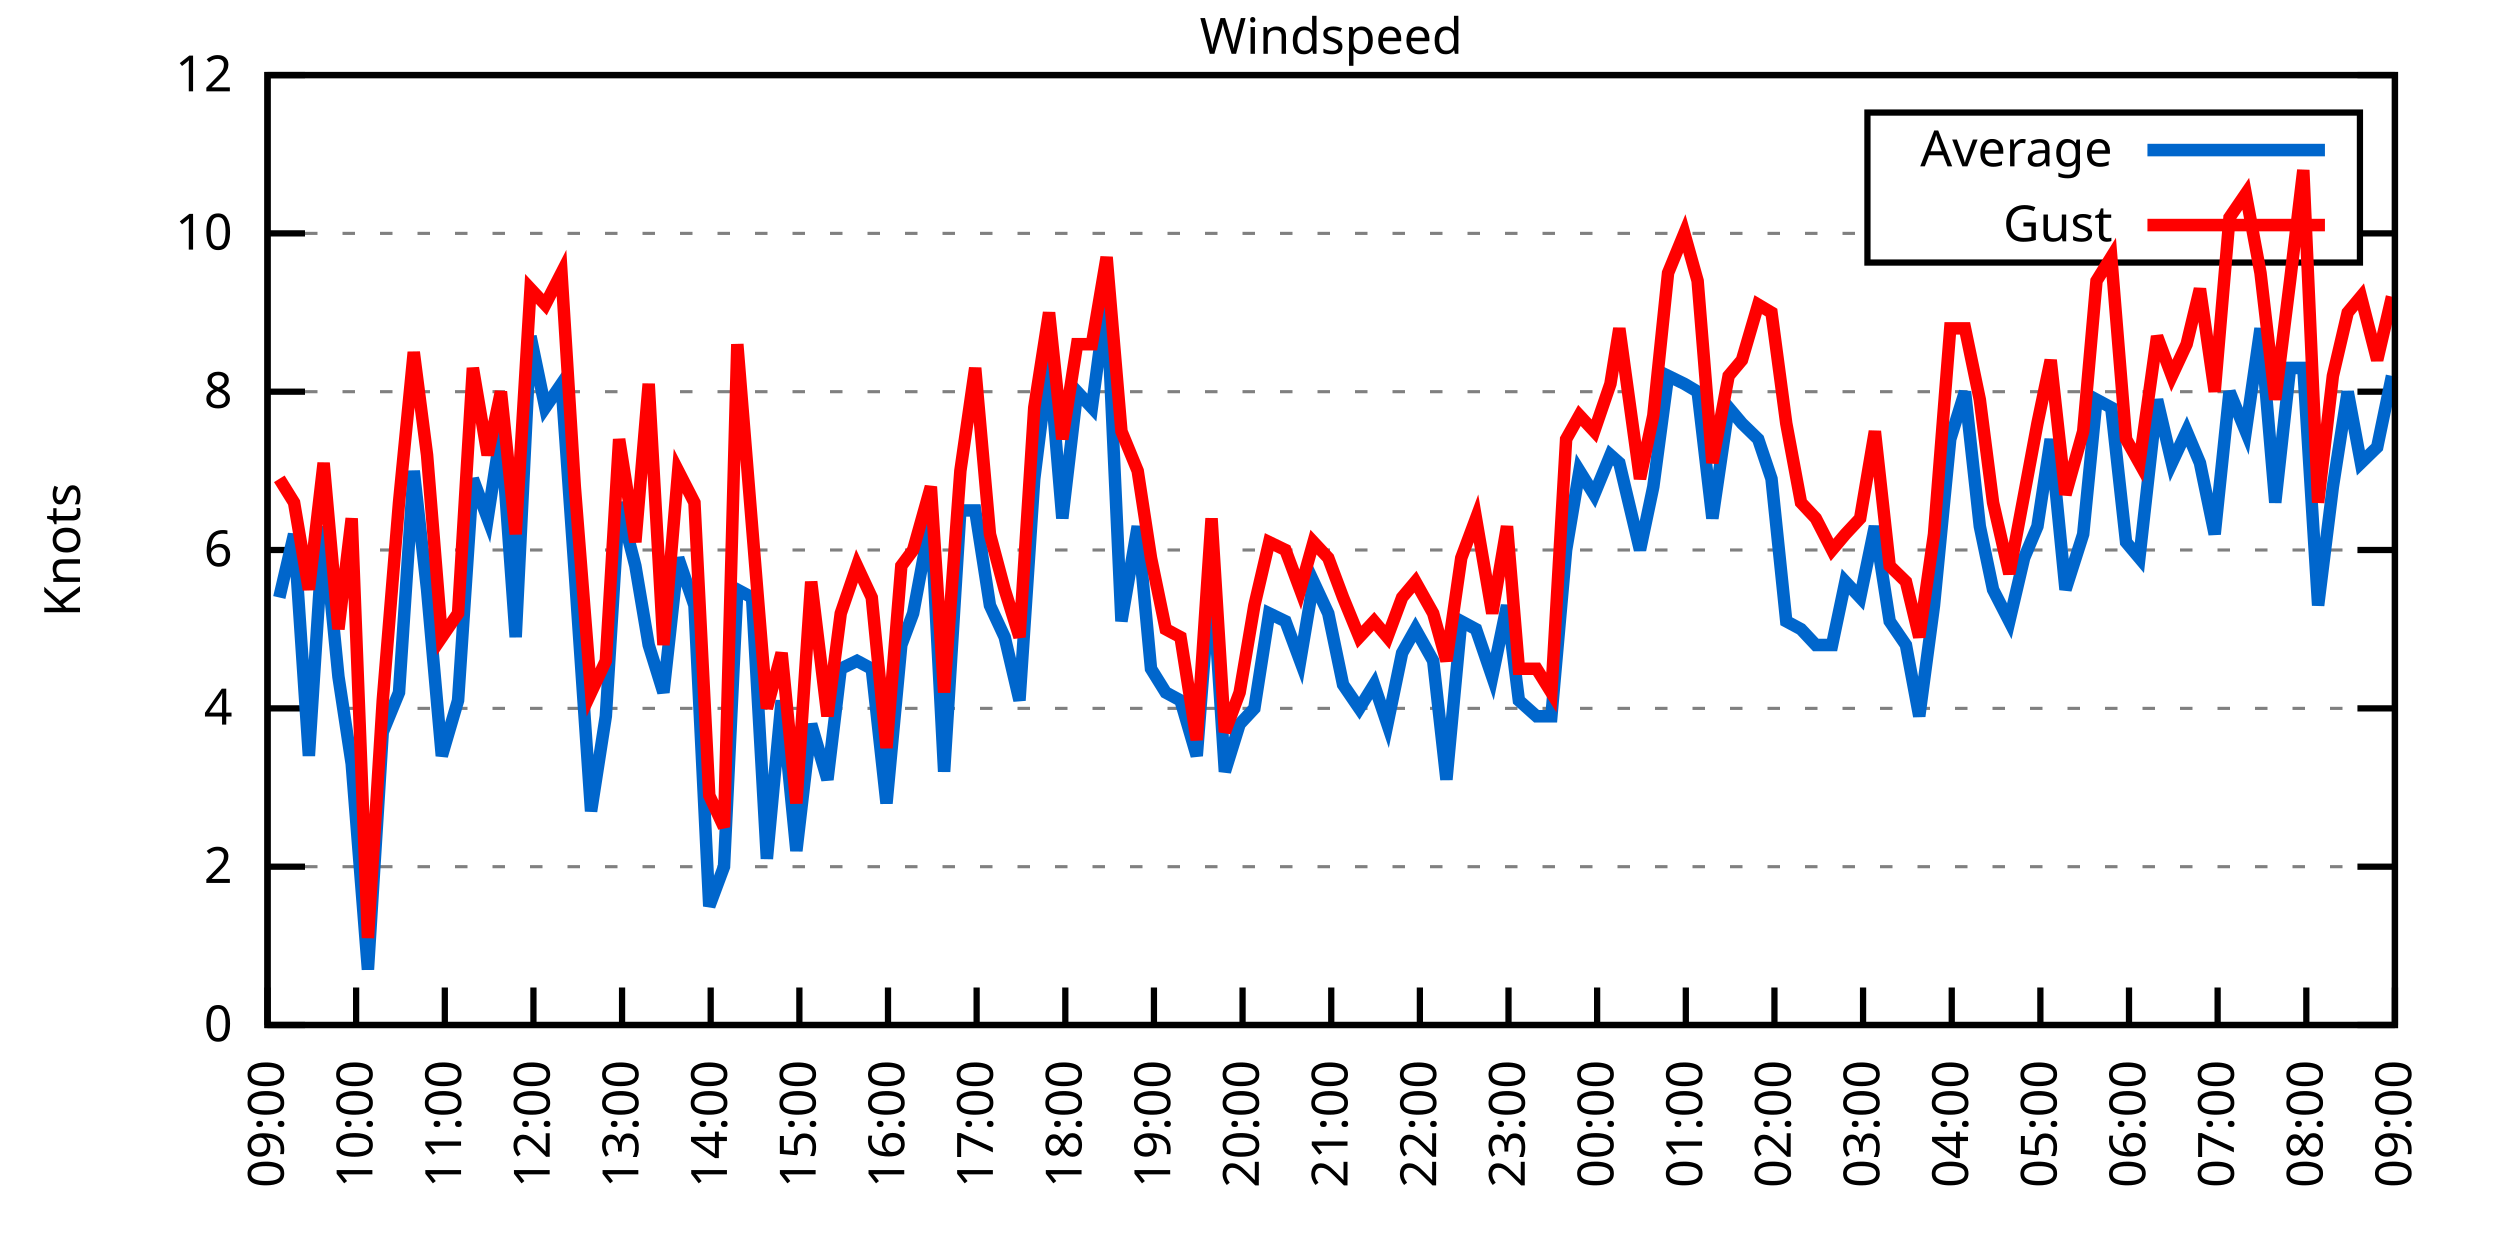
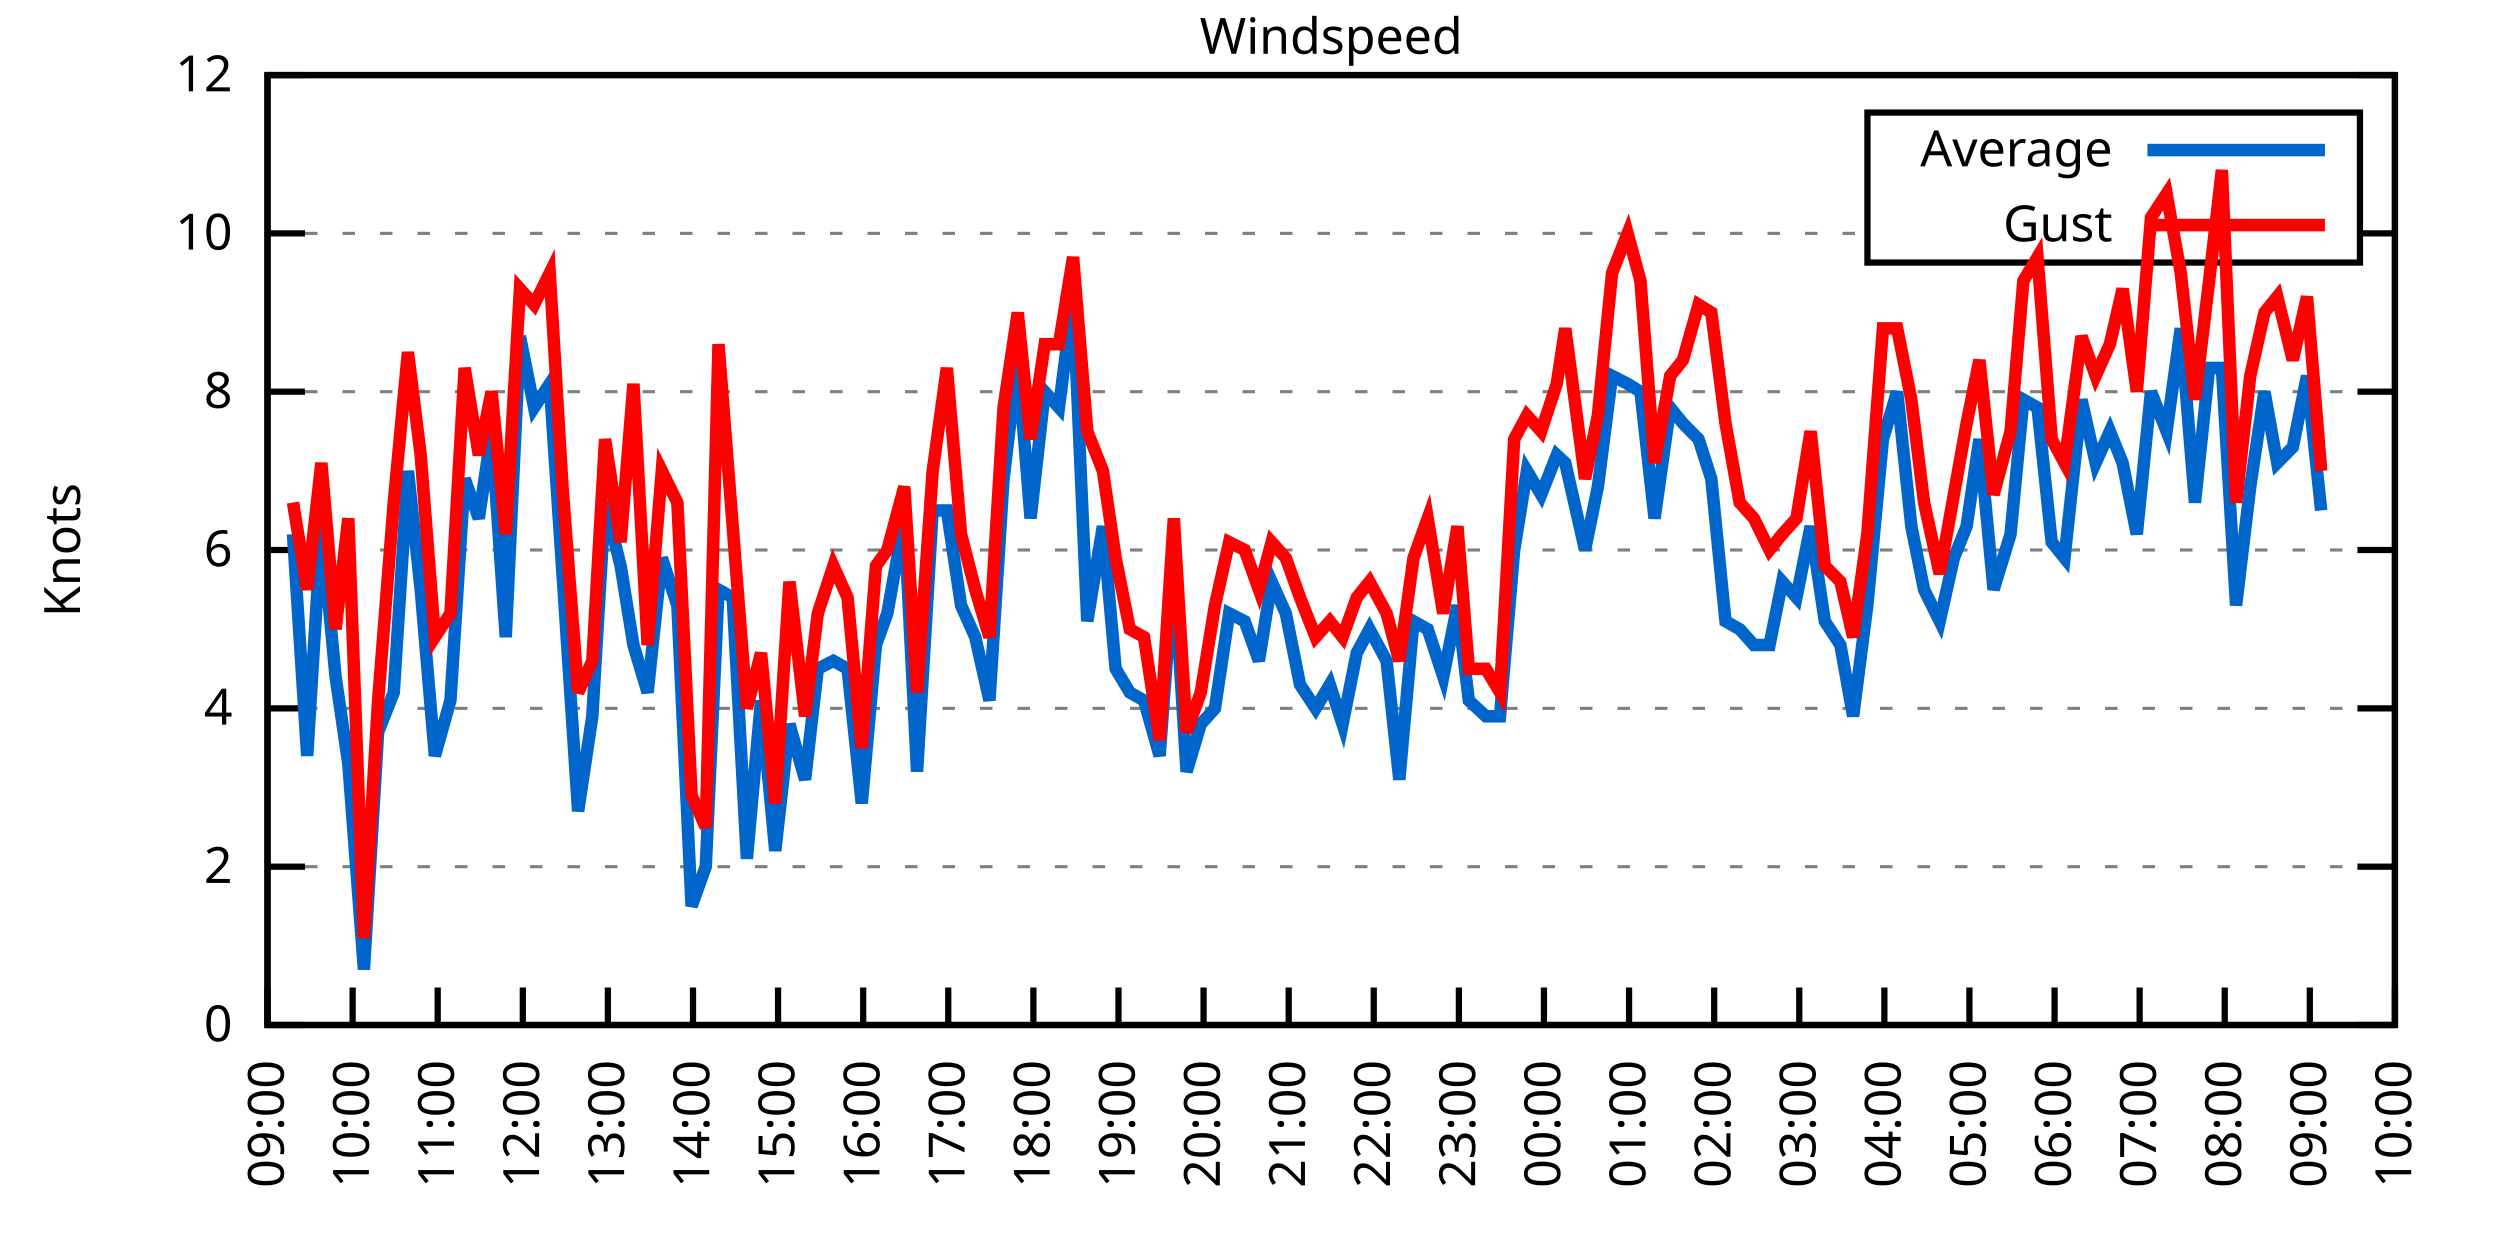
<svg xmlns="http://www.w3.org/2000/svg" xmlns:xlink="http://www.w3.org/1999/xlink" width="400" height="200" viewBox="0 0 400 200">
  <g id="gnuplot_canvas">
    <rect x="0" y="0" width="400" height="200" fill="none" />
    <defs>
      <circle id="gpDot" r="0.5" stroke-width="0.5" stroke="currentColor" />
      <path id="gpPt0" stroke-width="0.333" stroke="currentColor" d="M-1,0 h2 M0,-1 v2" />
      <path id="gpPt1" stroke-width="0.333" stroke="currentColor" d="M-1,-1 L1,1 M1,-1 L-1,1" />
      <path id="gpPt2" stroke-width="0.333" stroke="currentColor" d="M-1,0 L1,0 M0,-1 L0,1 M-1,-1 L1,1 M-1,1 L1,-1" />
      <rect id="gpPt3" stroke-width="0.333" stroke="currentColor" x="-1" y="-1" width="2" height="2" />
      <rect id="gpPt4" stroke-width="0.333" stroke="currentColor" fill="currentColor" x="-1" y="-1" width="2" height="2" />
      <circle id="gpPt5" stroke-width="0.333" stroke="currentColor" cx="0" cy="0" r="1" />
      <use xlink:href="#gpPt5" id="gpPt6" fill="currentColor" stroke="none" />
      <path id="gpPt7" stroke-width="0.333" stroke="currentColor" d="M0,-1.33 L-1.33,0.67 L1.33,0.67 z" />
      <use xlink:href="#gpPt7" id="gpPt8" fill="currentColor" stroke="none" />
      <use xlink:href="#gpPt7" id="gpPt9" stroke="currentColor" transform="rotate(180)" />
      <use xlink:href="#gpPt9" id="gpPt10" fill="currentColor" stroke="none" />
      <use xlink:href="#gpPt3" id="gpPt11" stroke="currentColor" transform="rotate(45)" />
      <use xlink:href="#gpPt11" id="gpPt12" fill="currentColor" stroke="none" />
      <path id="gpPt13" stroke-width="0.333" stroke="currentColor" d="M0,1.330 L1.265,0.411 L0.782,-1.067 L-0.782,-1.076 L-1.265,0.411 z" />
      <use xlink:href="#gpPt13" id="gpPt14" fill="currentColor" stroke="none" />
      <filter id="textbox" filterUnits="objectBoundingBox" x="0" y="0" height="1" width="1">
        <feFlood flood-color="white" flood-opacity="1" result="bgnd" />
        <feComposite in="SourceGraphic" in2="bgnd" operator="atop" />
      </filter>
      <filter id="greybox" filterUnits="objectBoundingBox" x="0" y="0" height="1" width="1">
        <feFlood flood-color="lightgrey" flood-opacity="1" result="grey" />
        <feComposite in="SourceGraphic" in2="grey" operator="atop" />
      </filter>
    </defs>
    <g fill="none" color="white" stroke="currentColor" stroke-width="1.00" stroke-linecap="butt" stroke-linejoin="miter">
</g>
    <g fill="none" color="black" stroke="currentColor" stroke-width="1.00" stroke-linecap="butt" stroke-linejoin="miter">
      <g stroke="none" shape-rendering="crispEdges">
        <polygon fill="rgb(255, 255, 255)" points="42.80,164.00 383.18,164.00 383.18,12.02 42.80,12.02 " />
      </g>
    </g>
    <g fill="none" color="black" stroke="currentColor" stroke-width="1.00" stroke-linecap="butt" stroke-linejoin="miter">
</g>
    <g fill="none" color="black" stroke="black" stroke-width="0.50" stroke-linecap="butt" stroke-linejoin="miter">
</g>
    <g fill="none" color="gray" stroke="currentColor" stroke-width="0.50" stroke-linecap="butt" stroke-linejoin="miter">
      <path stroke="gray" stroke-dasharray="2,4" class="gridline" d="M42.80,164.00 L383.19,164.00  " />
    </g>
    <g fill="none" color="gray" stroke="gray" stroke-width="1.00" stroke-linecap="butt" stroke-linejoin="miter">
</g>
    <g fill="none" color="black" stroke="currentColor" stroke-width="1.00" stroke-linecap="butt" stroke-linejoin="miter">
      <path stroke="black" d="M42.80,164.00 L48.80,164.00 M383.19,164.00 L377.19,164.00  " />
      <g transform="translate(37.20,166.60)" stroke="none" fill="black" font-family="Sans" font-size="8.00" text-anchor="end">
        <text>
          <tspan font-family="Sans"> 0</tspan>
        </text>
      </g>
    </g>
    <g fill="none" color="black" stroke="currentColor" stroke-width="1.00" stroke-linecap="butt" stroke-linejoin="miter">
</g>
    <g fill="none" color="black" stroke="black" stroke-width="0.50" stroke-linecap="butt" stroke-linejoin="miter">
</g>
    <g fill="none" color="gray" stroke="currentColor" stroke-width="0.50" stroke-linecap="butt" stroke-linejoin="miter">
      <path stroke="gray" stroke-dasharray="2,4" class="gridline" d="M42.80,138.67 L383.19,138.67  " />
    </g>
    <g fill="none" color="gray" stroke="gray" stroke-width="1.00" stroke-linecap="butt" stroke-linejoin="miter">
</g>
    <g fill="none" color="black" stroke="currentColor" stroke-width="1.00" stroke-linecap="butt" stroke-linejoin="miter">
      <path stroke="black" d="M42.80,138.67 L48.80,138.67 M383.19,138.67 L377.19,138.67  " />
      <g transform="translate(37.20,141.27)" stroke="none" fill="black" font-family="Sans" font-size="8.00" text-anchor="end">
        <text>
          <tspan font-family="Sans"> 2</tspan>
        </text>
      </g>
    </g>
    <g fill="none" color="black" stroke="currentColor" stroke-width="1.00" stroke-linecap="butt" stroke-linejoin="miter">
</g>
    <g fill="none" color="black" stroke="black" stroke-width="0.50" stroke-linecap="butt" stroke-linejoin="miter">
</g>
    <g fill="none" color="gray" stroke="currentColor" stroke-width="0.50" stroke-linecap="butt" stroke-linejoin="miter">
      <path stroke="gray" stroke-dasharray="2,4" class="gridline" d="M42.80,113.34 L383.19,113.34  " />
    </g>
    <g fill="none" color="gray" stroke="gray" stroke-width="1.00" stroke-linecap="butt" stroke-linejoin="miter">
</g>
    <g fill="none" color="black" stroke="currentColor" stroke-width="1.00" stroke-linecap="butt" stroke-linejoin="miter">
      <path stroke="black" d="M42.80,113.34 L48.80,113.34 M383.19,113.34 L377.19,113.34  " />
      <g transform="translate(37.20,115.94)" stroke="none" fill="black" font-family="Sans" font-size="8.00" text-anchor="end">
        <text>
          <tspan font-family="Sans"> 4</tspan>
        </text>
      </g>
    </g>
    <g fill="none" color="black" stroke="currentColor" stroke-width="1.00" stroke-linecap="butt" stroke-linejoin="miter">
</g>
    <g fill="none" color="black" stroke="black" stroke-width="0.50" stroke-linecap="butt" stroke-linejoin="miter">
</g>
    <g fill="none" color="gray" stroke="currentColor" stroke-width="0.50" stroke-linecap="butt" stroke-linejoin="miter">
      <path stroke="gray" stroke-dasharray="2,4" class="gridline" d="M42.80,88.00 L383.19,88.00  " />
    </g>
    <g fill="none" color="gray" stroke="gray" stroke-width="1.00" stroke-linecap="butt" stroke-linejoin="miter">
</g>
    <g fill="none" color="black" stroke="currentColor" stroke-width="1.00" stroke-linecap="butt" stroke-linejoin="miter">
      <path stroke="black" d="M42.80,88.00 L48.80,88.00 M383.19,88.00 L377.19,88.00  " />
      <g transform="translate(37.20,90.60)" stroke="none" fill="black" font-family="Sans" font-size="8.00" text-anchor="end">
        <text>
          <tspan font-family="Sans"> 6</tspan>
        </text>
      </g>
    </g>
    <g fill="none" color="black" stroke="currentColor" stroke-width="1.00" stroke-linecap="butt" stroke-linejoin="miter">
</g>
    <g fill="none" color="black" stroke="black" stroke-width="0.50" stroke-linecap="butt" stroke-linejoin="miter">
</g>
    <g fill="none" color="gray" stroke="currentColor" stroke-width="0.50" stroke-linecap="butt" stroke-linejoin="miter">
      <path stroke="gray" stroke-dasharray="2,4" class="gridline" d="M42.80,62.67 L383.19,62.67  " />
    </g>
    <g fill="none" color="gray" stroke="gray" stroke-width="1.00" stroke-linecap="butt" stroke-linejoin="miter">
</g>
    <g fill="none" color="black" stroke="currentColor" stroke-width="1.00" stroke-linecap="butt" stroke-linejoin="miter">
      <path stroke="black" d="M42.80,62.67 L48.80,62.67 M383.19,62.67 L377.19,62.67  " />
      <g transform="translate(37.20,65.27)" stroke="none" fill="black" font-family="Sans" font-size="8.00" text-anchor="end">
        <text>
          <tspan font-family="Sans"> 8</tspan>
        </text>
      </g>
    </g>
    <g fill="none" color="black" stroke="currentColor" stroke-width="1.00" stroke-linecap="butt" stroke-linejoin="miter">
</g>
    <g fill="none" color="black" stroke="black" stroke-width="0.50" stroke-linecap="butt" stroke-linejoin="miter">
</g>
    <g fill="none" color="gray" stroke="currentColor" stroke-width="0.50" stroke-linecap="butt" stroke-linejoin="miter">
      <path stroke="gray" stroke-dasharray="2,4" class="gridline" d="M42.80,37.34 L298.79,37.34 M377.59,37.34 L383.19,37.34  " />
    </g>
    <g fill="none" color="gray" stroke="gray" stroke-width="1.00" stroke-linecap="butt" stroke-linejoin="miter">
</g>
    <g fill="none" color="black" stroke="currentColor" stroke-width="1.00" stroke-linecap="butt" stroke-linejoin="miter">
      <path stroke="black" d="M42.80,37.34 L48.80,37.34 M383.19,37.34 L377.19,37.34  " />
      <g transform="translate(37.20,39.94)" stroke="none" fill="black" font-family="Sans" font-size="8.00" text-anchor="end">
        <text>
          <tspan font-family="Sans"> 10</tspan>
        </text>
      </g>
    </g>
    <g fill="none" color="black" stroke="currentColor" stroke-width="1.00" stroke-linecap="butt" stroke-linejoin="miter">
</g>
    <g fill="none" color="black" stroke="black" stroke-width="0.50" stroke-linecap="butt" stroke-linejoin="miter">
</g>
    <g fill="none" color="gray" stroke="currentColor" stroke-width="0.50" stroke-linecap="butt" stroke-linejoin="miter">
      <path stroke="gray" stroke-dasharray="2,4" class="gridline" d="M42.80,12.01 L383.19,12.01  " />
    </g>
    <g fill="none" color="gray" stroke="gray" stroke-width="1.00" stroke-linecap="butt" stroke-linejoin="miter">
</g>
    <g fill="none" color="black" stroke="currentColor" stroke-width="1.00" stroke-linecap="butt" stroke-linejoin="miter">
      <path stroke="black" d="M42.80,12.01 L48.80,12.01 M383.19,12.01 L377.19,12.01  " />
      <g transform="translate(37.20,14.61)" stroke="none" fill="black" font-family="Sans" font-size="8.00" text-anchor="end">
        <text>
          <tspan font-family="Sans"> 12</tspan>
        </text>
      </g>
    </g>
    <g fill="none" color="black" stroke="currentColor" stroke-width="1.00" stroke-linecap="butt" stroke-linejoin="miter">
      <path stroke="black" d="M42.80,164.00 L42.80,158.00  " />
      <g transform="translate(45.40,169.60) rotate(270.00)" stroke="none" fill="black" font-family="Sans" font-size="8.00" text-anchor="end">
        <text>
          <tspan font-family="Sans">09:00</tspan>
        </text>
      </g>
    </g>
    <g fill="none" color="black" stroke="currentColor" stroke-width="1.00" stroke-linecap="butt" stroke-linejoin="miter">
-       <path stroke="black" d="M56.98,164.00 L56.98,158.00  " />
-       <g transform="translate(59.58,169.60) rotate(270.00)" stroke="none" fill="black" font-family="Sans" font-size="8.00" text-anchor="end">
+       <path stroke="black" d="M56.42,164.00 L56.42,158.00  " />
+       <g transform="translate(59.02,169.60) rotate(270.00)" stroke="none" fill="black" font-family="Sans" font-size="8.00" text-anchor="end">
        <text>
          <tspan font-family="Sans">10:00</tspan>
        </text>
      </g>
    </g>
    <g fill="none" color="black" stroke="currentColor" stroke-width="1.00" stroke-linecap="butt" stroke-linejoin="miter">
-       <path stroke="black" d="M71.17,164.00 L71.17,158.00  " />
-       <g transform="translate(73.77,169.60) rotate(270.00)" stroke="none" fill="black" font-family="Sans" font-size="8.00" text-anchor="end">
+       <path stroke="black" d="M70.03,164.00 L70.03,158.00  " />
+       <g transform="translate(72.63,169.60) rotate(270.00)" stroke="none" fill="black" font-family="Sans" font-size="8.00" text-anchor="end">
        <text>
          <tspan font-family="Sans">11:00</tspan>
        </text>
      </g>
    </g>
    <g fill="none" color="black" stroke="currentColor" stroke-width="1.00" stroke-linecap="butt" stroke-linejoin="miter">
-       <path stroke="black" d="M85.35,164.00 L85.35,158.00  " />
-       <g transform="translate(87.95,169.60) rotate(270.00)" stroke="none" fill="black" font-family="Sans" font-size="8.00" text-anchor="end">
+       <path stroke="black" d="M83.65,164.00 L83.65,158.00  " />
+       <g transform="translate(86.25,169.60) rotate(270.00)" stroke="none" fill="black" font-family="Sans" font-size="8.00" text-anchor="end">
        <text>
          <tspan font-family="Sans">12:00</tspan>
        </text>
      </g>
    </g>
    <g fill="none" color="black" stroke="currentColor" stroke-width="1.00" stroke-linecap="butt" stroke-linejoin="miter">
-       <path stroke="black" d="M99.53,164.00 L99.53,158.00  " />
-       <g transform="translate(102.13,169.60) rotate(270.00)" stroke="none" fill="black" font-family="Sans" font-size="8.00" text-anchor="end">
+       <path stroke="black" d="M97.26,164.00 L97.26,158.00  " />
+       <g transform="translate(99.86,169.60) rotate(270.00)" stroke="none" fill="black" font-family="Sans" font-size="8.00" text-anchor="end">
        <text>
          <tspan font-family="Sans">13:00</tspan>
        </text>
      </g>
    </g>
    <g fill="none" color="black" stroke="currentColor" stroke-width="1.00" stroke-linecap="butt" stroke-linejoin="miter">
-       <path stroke="black" d="M113.71,164.00 L113.71,158.00  " />
-       <g transform="translate(116.31,169.60) rotate(270.00)" stroke="none" fill="black" font-family="Sans" font-size="8.00" text-anchor="end">
+       <path stroke="black" d="M110.88,164.00 L110.88,158.00  " />
+       <g transform="translate(113.48,169.60) rotate(270.00)" stroke="none" fill="black" font-family="Sans" font-size="8.00" text-anchor="end">
        <text>
          <tspan font-family="Sans">14:00</tspan>
        </text>
      </g>
    </g>
    <g fill="none" color="black" stroke="currentColor" stroke-width="1.00" stroke-linecap="butt" stroke-linejoin="miter">
-       <path stroke="black" d="M127.90,164.00 L127.90,158.00  " />
-       <g transform="translate(130.50,169.60) rotate(270.00)" stroke="none" fill="black" font-family="Sans" font-size="8.00" text-anchor="end">
+       <path stroke="black" d="M124.49,164.00 L124.49,158.00  " />
+       <g transform="translate(127.09,169.60) rotate(270.00)" stroke="none" fill="black" font-family="Sans" font-size="8.00" text-anchor="end">
        <text>
          <tspan font-family="Sans">15:00</tspan>
        </text>
      </g>
    </g>
    <g fill="none" color="black" stroke="currentColor" stroke-width="1.00" stroke-linecap="butt" stroke-linejoin="miter">
-       <path stroke="black" d="M142.08,164.00 L142.08,158.00  " />
-       <g transform="translate(144.68,169.60) rotate(270.00)" stroke="none" fill="black" font-family="Sans" font-size="8.00" text-anchor="end">
+       <path stroke="black" d="M138.11,164.00 L138.11,158.00  " />
+       <g transform="translate(140.71,169.60) rotate(270.00)" stroke="none" fill="black" font-family="Sans" font-size="8.00" text-anchor="end">
        <text>
          <tspan font-family="Sans">16:00</tspan>
        </text>
      </g>
    </g>
    <g fill="none" color="black" stroke="currentColor" stroke-width="1.00" stroke-linecap="butt" stroke-linejoin="miter">
-       <path stroke="black" d="M156.26,164.00 L156.26,158.00  " />
-       <g transform="translate(158.86,169.60) rotate(270.00)" stroke="none" fill="black" font-family="Sans" font-size="8.00" text-anchor="end">
+       <path stroke="black" d="M151.72,164.00 L151.72,158.00  " />
+       <g transform="translate(154.32,169.60) rotate(270.00)" stroke="none" fill="black" font-family="Sans" font-size="8.00" text-anchor="end">
        <text>
          <tspan font-family="Sans">17:00</tspan>
        </text>
      </g>
    </g>
    <g fill="none" color="black" stroke="currentColor" stroke-width="1.00" stroke-linecap="butt" stroke-linejoin="miter">
-       <path stroke="black" d="M170.45,164.00 L170.45,158.00  " />
-       <g transform="translate(173.05,169.60) rotate(270.00)" stroke="none" fill="black" font-family="Sans" font-size="8.00" text-anchor="end">
+       <path stroke="black" d="M165.34,164.00 L165.34,158.00  " />
+       <g transform="translate(167.94,169.60) rotate(270.00)" stroke="none" fill="black" font-family="Sans" font-size="8.00" text-anchor="end">
        <text>
          <tspan font-family="Sans">18:00</tspan>
        </text>
      </g>
    </g>
    <g fill="none" color="black" stroke="currentColor" stroke-width="1.00" stroke-linecap="butt" stroke-linejoin="miter">
-       <path stroke="black" d="M184.63,164.00 L184.63,158.00  " />
-       <g transform="translate(187.23,169.60) rotate(270.00)" stroke="none" fill="black" font-family="Sans" font-size="8.00" text-anchor="end">
+       <path stroke="black" d="M178.96,164.00 L178.96,158.00  " />
+       <g transform="translate(181.56,169.60) rotate(270.00)" stroke="none" fill="black" font-family="Sans" font-size="8.00" text-anchor="end">
        <text>
          <tspan font-family="Sans">19:00</tspan>
        </text>
      </g>
    </g>
    <g fill="none" color="black" stroke="currentColor" stroke-width="1.00" stroke-linecap="butt" stroke-linejoin="miter">
-       <path stroke="black" d="M198.81,164.00 L198.81,158.00  " />
-       <g transform="translate(201.41,169.60) rotate(270.00)" stroke="none" fill="black" font-family="Sans" font-size="8.00" text-anchor="end">
+       <path stroke="black" d="M192.57,164.00 L192.57,158.00  " />
+       <g transform="translate(195.17,169.60) rotate(270.00)" stroke="none" fill="black" font-family="Sans" font-size="8.00" text-anchor="end">
        <text>
          <tspan font-family="Sans">20:00</tspan>
        </text>
      </g>
    </g>
    <g fill="none" color="black" stroke="currentColor" stroke-width="1.00" stroke-linecap="butt" stroke-linejoin="miter">
-       <path stroke="black" d="M213.00,164.00 L213.00,158.00  " />
-       <g transform="translate(215.60,169.60) rotate(270.00)" stroke="none" fill="black" font-family="Sans" font-size="8.00" text-anchor="end">
+       <path stroke="black" d="M206.19,164.00 L206.19,158.00  " />
+       <g transform="translate(208.79,169.60) rotate(270.00)" stroke="none" fill="black" font-family="Sans" font-size="8.00" text-anchor="end">
        <text>
          <tspan font-family="Sans">21:00</tspan>
        </text>
      </g>
    </g>
    <g fill="none" color="black" stroke="currentColor" stroke-width="1.00" stroke-linecap="butt" stroke-linejoin="miter">
-       <path stroke="black" d="M227.18,164.00 L227.18,158.00  " />
-       <g transform="translate(229.78,169.60) rotate(270.00)" stroke="none" fill="black" font-family="Sans" font-size="8.00" text-anchor="end">
+       <path stroke="black" d="M219.80,164.00 L219.80,158.00  " />
+       <g transform="translate(222.40,169.60) rotate(270.00)" stroke="none" fill="black" font-family="Sans" font-size="8.00" text-anchor="end">
        <text>
          <tspan font-family="Sans">22:00</tspan>
        </text>
      </g>
    </g>
    <g fill="none" color="black" stroke="currentColor" stroke-width="1.00" stroke-linecap="butt" stroke-linejoin="miter">
-       <path stroke="black" d="M241.36,164.00 L241.36,158.00  " />
-       <g transform="translate(243.96,169.60) rotate(270.00)" stroke="none" fill="black" font-family="Sans" font-size="8.00" text-anchor="end">
+       <path stroke="black" d="M233.42,164.00 L233.42,158.00  " />
+       <g transform="translate(236.02,169.60) rotate(270.00)" stroke="none" fill="black" font-family="Sans" font-size="8.00" text-anchor="end">
        <text>
          <tspan font-family="Sans">23:00</tspan>
        </text>
      </g>
    </g>
    <g fill="none" color="black" stroke="currentColor" stroke-width="1.00" stroke-linecap="butt" stroke-linejoin="miter">
-       <path stroke="black" d="M255.54,164.00 L255.54,158.00  " />
-       <g transform="translate(258.14,169.60) rotate(270.00)" stroke="none" fill="black" font-family="Sans" font-size="8.00" text-anchor="end">
+       <path stroke="black" d="M247.03,164.00 L247.03,158.00  " />
+       <g transform="translate(249.63,169.60) rotate(270.00)" stroke="none" fill="black" font-family="Sans" font-size="8.00" text-anchor="end">
        <text>
          <tspan font-family="Sans">00:00</tspan>
        </text>
      </g>
    </g>
    <g fill="none" color="black" stroke="currentColor" stroke-width="1.00" stroke-linecap="butt" stroke-linejoin="miter">
-       <path stroke="black" d="M269.73,164.00 L269.73,158.00  " />
-       <g transform="translate(272.33,169.60) rotate(270.00)" stroke="none" fill="black" font-family="Sans" font-size="8.00" text-anchor="end">
+       <path stroke="black" d="M260.65,164.00 L260.65,158.00  " />
+       <g transform="translate(263.25,169.60) rotate(270.00)" stroke="none" fill="black" font-family="Sans" font-size="8.00" text-anchor="end">
        <text>
          <tspan font-family="Sans">01:00</tspan>
        </text>
      </g>
    </g>
    <g fill="none" color="black" stroke="currentColor" stroke-width="1.00" stroke-linecap="butt" stroke-linejoin="miter">
-       <path stroke="black" d="M283.91,164.00 L283.91,158.00  " />
-       <g transform="translate(286.51,169.60) rotate(270.00)" stroke="none" fill="black" font-family="Sans" font-size="8.00" text-anchor="end">
+       <path stroke="black" d="M274.27,164.00 L274.27,158.00  " />
+       <g transform="translate(276.87,169.60) rotate(270.00)" stroke="none" fill="black" font-family="Sans" font-size="8.00" text-anchor="end">
        <text>
          <tspan font-family="Sans">02:00</tspan>
        </text>
      </g>
    </g>
    <g fill="none" color="black" stroke="currentColor" stroke-width="1.00" stroke-linecap="butt" stroke-linejoin="miter">
-       <path stroke="black" d="M298.09,164.00 L298.09,158.00  " />
-       <g transform="translate(300.69,169.60) rotate(270.00)" stroke="none" fill="black" font-family="Sans" font-size="8.00" text-anchor="end">
+       <path stroke="black" d="M287.88,164.00 L287.88,158.00  " />
+       <g transform="translate(290.48,169.60) rotate(270.00)" stroke="none" fill="black" font-family="Sans" font-size="8.00" text-anchor="end">
        <text>
          <tspan font-family="Sans">03:00</tspan>
        </text>
      </g>
    </g>
    <g fill="none" color="black" stroke="currentColor" stroke-width="1.00" stroke-linecap="butt" stroke-linejoin="miter">
-       <path stroke="black" d="M312.28,164.00 L312.28,158.00  " />
-       <g transform="translate(314.88,169.60) rotate(270.00)" stroke="none" fill="black" font-family="Sans" font-size="8.00" text-anchor="end">
+       <path stroke="black" d="M301.50,164.00 L301.50,158.00  " />
+       <g transform="translate(304.10,169.60) rotate(270.00)" stroke="none" fill="black" font-family="Sans" font-size="8.00" text-anchor="end">
        <text>
          <tspan font-family="Sans">04:00</tspan>
        </text>
      </g>
    </g>
    <g fill="none" color="black" stroke="currentColor" stroke-width="1.00" stroke-linecap="butt" stroke-linejoin="miter">
-       <path stroke="black" d="M326.46,164.00 L326.46,158.00  " />
-       <g transform="translate(329.06,169.60) rotate(270.00)" stroke="none" fill="black" font-family="Sans" font-size="8.00" text-anchor="end">
+       <path stroke="black" d="M315.11,164.00 L315.11,158.00  " />
+       <g transform="translate(317.71,169.60) rotate(270.00)" stroke="none" fill="black" font-family="Sans" font-size="8.00" text-anchor="end">
        <text>
          <tspan font-family="Sans">05:00</tspan>
        </text>
      </g>
    </g>
    <g fill="none" color="black" stroke="currentColor" stroke-width="1.00" stroke-linecap="butt" stroke-linejoin="miter">
-       <path stroke="black" d="M340.64,164.00 L340.64,158.00  " />
-       <g transform="translate(343.24,169.60) rotate(270.00)" stroke="none" fill="black" font-family="Sans" font-size="8.00" text-anchor="end">
+       <path stroke="black" d="M328.73,164.00 L328.73,158.00  " />
+       <g transform="translate(331.33,169.60) rotate(270.00)" stroke="none" fill="black" font-family="Sans" font-size="8.00" text-anchor="end">
        <text>
          <tspan font-family="Sans">06:00</tspan>
        </text>
      </g>
    </g>
    <g fill="none" color="black" stroke="currentColor" stroke-width="1.00" stroke-linecap="butt" stroke-linejoin="miter">
-       <path stroke="black" d="M354.82,164.00 L354.82,158.00  " />
-       <g transform="translate(357.42,169.60) rotate(270.00)" stroke="none" fill="black" font-family="Sans" font-size="8.00" text-anchor="end">
+       <path stroke="black" d="M342.34,164.00 L342.34,158.00  " />
+       <g transform="translate(344.94,169.60) rotate(270.00)" stroke="none" fill="black" font-family="Sans" font-size="8.00" text-anchor="end">
        <text>
          <tspan font-family="Sans">07:00</tspan>
        </text>
      </g>
    </g>
    <g fill="none" color="black" stroke="currentColor" stroke-width="1.00" stroke-linecap="butt" stroke-linejoin="miter">
-       <path stroke="black" d="M369.01,164.00 L369.01,158.00  " />
-       <g transform="translate(371.61,169.60) rotate(270.00)" stroke="none" fill="black" font-family="Sans" font-size="8.00" text-anchor="end">
+       <path stroke="black" d="M355.96,164.00 L355.96,158.00  " />
+       <g transform="translate(358.56,169.60) rotate(270.00)" stroke="none" fill="black" font-family="Sans" font-size="8.00" text-anchor="end">
        <text>
          <tspan font-family="Sans">08:00</tspan>
+         </text>
+       </g>
+     </g>
+     <g fill="none" color="black" stroke="currentColor" stroke-width="1.00" stroke-linecap="butt" stroke-linejoin="miter">
+       <path stroke="black" d="M369.57,164.00 L369.57,158.00  " />
+       <g transform="translate(372.17,169.60) rotate(270.00)" stroke="none" fill="black" font-family="Sans" font-size="8.00" text-anchor="end">
+         <text>
+           <tspan font-family="Sans">09:00</tspan>
        </text>
      </g>
    </g>
    <g fill="none" color="black" stroke="currentColor" stroke-width="1.00" stroke-linecap="butt" stroke-linejoin="miter">
      <path stroke="black" d="M383.19,164.00 L383.19,158.00  " />
      <g transform="translate(385.79,169.60) rotate(270.00)" stroke="none" fill="black" font-family="Sans" font-size="8.00" text-anchor="end">
        <text>
-           <tspan font-family="Sans">09:00</tspan>
+           <tspan font-family="Sans">10:00</tspan>
        </text>
      </g>
    </g>
    <g fill="none" color="black" stroke="currentColor" stroke-width="1.00" stroke-linecap="butt" stroke-linejoin="miter">
</g>
    <g fill="none" color="black" stroke="currentColor" stroke-width="1.00" stroke-linecap="butt" stroke-linejoin="miter">
      <path stroke="black" d="M42.80,12.01 L42.80,164.00 L383.19,164.00 L383.19,12.01 L42.80,12.01 Z  " />
    </g>
    <g fill="none" color="black" stroke="currentColor" stroke-width="1.00" stroke-linecap="butt" stroke-linejoin="miter">
</g>
    <g fill="none" color="black" stroke="currentColor" stroke-width="1.00" stroke-linecap="butt" stroke-linejoin="miter">
      <path stroke="black" d="M298.79,42.01 L298.79,18.01 L377.59,18.01 L377.59,42.01 L298.79,42.01 Z  " />
    </g>
    <g id="Windspeed_plot_1">
      <g fill="none" color="white" stroke="black" stroke-width="2.00" stroke-linecap="butt" stroke-linejoin="miter">
</g>
      <g fill="none" color="black" stroke="currentColor" stroke-width="2.00" stroke-linecap="butt" stroke-linejoin="miter">
        <g transform="translate(337.99,26.61)" stroke="none" fill="black" font-family="Sans" font-size="8.00" text-anchor="end">
          <text>
            <tspan font-family="Sans">Average</tspan>
          </text>
        </g>
      </g>
      <g fill="none" color="black" stroke="currentColor" stroke-width="2.00" stroke-linecap="butt" stroke-linejoin="miter">
-         <path stroke="rgb(  0, 102, 204)" d="M343.59,24.01 L371.99,24.01 M44.69,95.60 L47.05,85.47 L49.42,120.94 L51.78,84.21 L54.15,108.27 L56.27,122.20   L58.87,155.13 L61.24,117.14 L63.84,110.80 L66.20,75.34 L68.33,94.34 L70.69,120.94 L73.29,112.07 L75.66,76.61   L78.02,82.94 L80.15,69.01 L82.51,101.94 L84.88,53.81 L87.24,65.21 L89.84,61.41 L91.97,91.80 L94.57,129.80   L96.93,114.60 L99.06,80.41 L101.66,90.54 L103.79,103.20 L106.15,110.80 L108.51,89.27 L111.11,96.87 L113.48,145.00   L115.84,138.67 L117.97,94.34 L120.33,95.60 L122.70,137.40 L125.06,112.07 L127.42,136.14 L129.79,115.87 L132.39,124.74   L134.52,107.00 L137.12,105.74 L139.48,107.00 L141.84,128.54 L144.21,103.20 L146.10,98.14 L148.94,82.94 L151.06,123.47   L153.66,81.67 L156.03,81.67 L158.39,96.87 L160.75,101.94 L163.12,112.07 L165.48,76.61 L167.85,57.61 L169.97,82.94   L172.34,62.67 L174.70,65.21 L177.06,47.47 L179.43,99.40 L182.03,84.21 L184.16,107.00 L186.52,110.80 L188.88,112.07   L191.48,120.94 L193.85,90.54 L195.98,123.47 L198.34,115.87 L200.70,113.34 L203.07,98.14 L205.67,99.40 L208.03,105.74   L210.16,93.07 L212.52,98.14 L214.89,109.54 L217.49,113.34 L219.85,109.54 L221.98,115.87 L224.34,104.47 L226.47,100.67   L229.31,105.74 L231.43,124.74 L233.80,99.40 L236.16,100.67 L238.76,108.27 L241.12,96.87 L243.02,112.07 L245.85,114.60   L248.22,114.60 L250.58,88.00 L252.71,75.34 L255.07,79.14 L257.67,72.81 L259.09,74.07 L262.40,88.00 L264.53,77.87   L266.89,60.14 L269.49,61.41 L271.62,62.67 L273.98,82.94 L276.58,65.21 L278.71,67.74 L281.31,70.27 L283.44,76.61   L285.80,99.40 L288.16,100.67 L290.53,103.20 L293.13,103.20 L295.26,93.07 L297.62,95.60 L299.98,84.21 L302.35,99.40   L304.95,103.20 L307.08,114.60 L309.44,96.87 L312.04,70.27 L314.40,62.67 L316.77,84.21 L318.89,94.34 L321.49,99.40   L323.86,89.27 L325.99,84.21 L328.11,70.27 L330.48,94.34 L333.31,85.47 L335.44,63.94 L337.80,65.21 L340.17,86.74   L342.30,89.27 L345.13,63.94 L347.50,74.07 L349.86,69.01 L351.99,74.07 L354.35,85.47 L356.72,62.67 L359.32,69.01   L361.68,52.54 L364.04,80.41 L366.41,58.87 L368.53,58.87 L370.90,96.87 L373.26,77.87 L375.63,62.67 L377.75,74.07   L380.35,71.54 L382.72,60.14  " />
+         <path stroke="rgb(  0, 102, 204)" d="M343.59,24.01 L371.99,24.01 M46.88,85.47 L49.15,120.94 L51.42,84.21 L53.69,108.27 L55.73,122.20 L58.23,155.13   L60.50,117.14 L63.00,110.80 L65.27,75.34 L67.31,94.34 L69.58,120.94 L72.07,112.07 L74.34,76.61 L76.61,82.94   L78.65,69.01 L80.92,101.94 L83.19,53.81 L85.46,65.21 L87.96,61.41 L90.00,91.80 L92.50,129.80 L94.77,114.60   L96.81,80.41 L99.30,90.54 L101.35,103.20 L103.62,110.80 L105.89,89.27 L108.38,96.87 L110.65,145.00 L112.92,138.67   L114.96,94.34 L117.23,95.60 L119.50,137.40 L121.77,112.07 L124.04,136.14 L126.31,115.87 L128.81,124.74 L130.85,107.00   L133.34,105.74 L135.61,107.00 L137.88,128.54 L140.15,103.20 L141.97,98.14 L144.69,82.94 L146.73,123.47 L149.23,81.67   L151.50,81.67 L153.77,96.87 L156.04,101.94 L158.31,112.07 L160.57,76.61 L162.84,57.61 L164.89,82.94 L167.16,62.67   L169.43,65.21 L171.69,47.47 L173.96,99.40 L176.46,84.21 L178.50,107.00 L180.77,110.80 L183.04,112.07 L185.54,120.94   L187.81,90.54 L189.85,123.47 L192.12,115.87 L194.39,113.34 L196.66,98.14 L199.15,99.40 L201.42,105.74 L203.46,93.07   L205.73,98.14 L208.00,109.54 L210.50,113.34 L212.77,109.54 L214.81,115.87 L217.08,104.47 L219.12,100.67 L221.85,105.74   L223.89,124.74 L226.16,99.40 L228.43,100.67 L230.92,108.27 L233.19,96.87 L235.01,112.07 L237.73,114.60 L240.00,114.60   L242.27,88.00 L244.31,75.34 L246.58,79.14 L249.08,72.81 L250.44,74.07 L253.61,88.00 L255.66,77.87 L257.93,60.14   L260.42,61.41 L262.47,62.67 L264.73,82.94 L267.23,65.21 L269.27,67.74 L271.77,70.27 L273.81,76.61 L276.08,99.40   L278.35,100.67 L280.62,103.20 L283.12,103.20 L285.16,93.07 L287.43,95.60 L289.70,84.21 L291.97,99.40 L294.46,103.20   L296.50,114.60 L298.77,96.87 L301.27,70.27 L303.54,62.67 L305.81,84.21 L307.85,94.34 L310.35,99.40 L312.62,89.27   L314.66,84.21 L316.70,70.27 L318.97,94.34 L321.69,85.47 L323.74,63.94 L326.00,65.21 L328.27,86.74 L330.32,89.27   L333.04,63.94 L335.31,74.07 L337.58,69.01 L339.62,74.07 L341.89,85.47 L344.16,62.67 L346.65,69.01 L348.92,52.54   L351.19,80.41 L353.46,58.87 L355.50,58.87 L357.77,96.87 L360.04,77.87 L362.31,62.67 L364.36,74.07 L366.85,71.54   L369.12,60.14 L371.39,81.67  " />
      </g>
    </g>
    <g id="Windspeed_plot_2">
      <g fill="none" color="black" stroke="currentColor" stroke-width="2.00" stroke-linecap="butt" stroke-linejoin="miter">
        <g transform="translate(337.99,38.61)" stroke="none" fill="black" font-family="Sans" font-size="8.00" text-anchor="end">
          <text>
            <tspan font-family="Sans">Gust</tspan>
          </text>
        </g>
      </g>
      <g fill="none" color="black" stroke="currentColor" stroke-width="2.00" stroke-linecap="butt" stroke-linejoin="miter">
-         <path stroke="rgb(255,   0,   0)" d="M343.59,36.01 L371.99,36.01 M44.69,76.61 L47.05,80.41 L49.42,94.34 L51.78,74.07 L54.15,100.67 L56.27,82.94   L58.87,150.07 L61.24,112.07 L63.84,80.41 L66.20,56.34 L68.33,72.81 L70.69,101.94 L73.29,98.14 L75.66,58.87   L78.02,72.81 L80.15,62.67 L82.51,85.47 L84.88,46.21 L87.24,48.74 L89.84,43.67 L91.97,77.87 L94.57,110.80   L96.93,105.74 L99.06,70.27 L101.66,86.74 L103.79,61.41 L106.15,103.20 L108.51,75.34 L111.11,80.41 L113.48,127.27   L115.84,132.34 L117.97,55.07 L120.33,84.21 L122.70,113.34 L125.06,104.47 L127.42,128.54 L129.79,93.07 L132.39,114.60   L134.52,98.14 L137.12,90.54 L139.48,95.60 L141.84,119.67 L144.21,90.54 L146.10,88.00 L148.94,77.87 L151.06,110.80   L153.66,75.34 L156.03,58.87 L158.39,85.47 L160.75,94.34 L163.12,101.94 L165.48,65.21 L167.85,50.01 L169.97,70.27   L172.34,55.07 L174.70,55.07 L177.06,41.14 L179.43,69.01 L182.03,75.34 L184.16,89.27 L186.52,100.67 L188.88,101.94   L191.48,118.40 L193.85,82.94 L195.98,117.14 L198.34,110.80 L200.70,96.87 L203.07,86.74 L205.67,88.00 L208.03,94.34   L210.16,86.74 L212.52,89.27 L214.89,95.60 L217.49,101.94 L219.85,99.40 L221.98,101.94 L224.34,95.60 L226.47,93.07   L229.31,98.14 L231.43,105.74 L233.80,89.27 L236.16,82.94 L238.76,98.14 L241.12,84.21 L243.02,107.00 L245.85,107.00   L248.22,110.80 L250.58,70.27 L252.71,66.47 L255.07,69.01 L257.67,61.41 L259.09,52.54 L262.40,76.61 L264.53,66.47   L266.89,43.67 L269.49,37.34 L271.62,44.94 L273.98,74.07 L276.58,60.14 L278.71,57.61 L281.31,48.74 L283.44,50.01   L285.80,67.74 L288.16,80.41 L290.53,82.94 L293.13,88.00 L295.26,85.47 L297.62,82.94 L299.98,69.01 L302.35,90.54   L304.95,93.07 L307.08,101.94 L309.44,85.47 L312.04,52.54 L314.40,52.54 L316.77,63.94 L318.89,80.41 L321.49,91.80   L323.86,79.14 L325.99,67.74 L328.11,57.61 L330.48,79.14 L333.31,69.01 L335.44,44.94 L337.80,41.14 L340.17,70.27   L342.30,74.07 L345.13,53.81 L347.50,60.14 L349.86,55.07 L351.99,46.21 L354.35,62.67 L356.72,34.81 L359.32,31.01   L361.68,43.67 L364.04,63.94 L366.41,44.94 L368.53,27.21 L370.90,80.41 L373.26,60.14 L375.63,50.01 L377.75,47.47   L380.35,57.61 L382.72,47.47  " />
+         <path stroke="rgb(255,   0,   0)" d="M343.59,36.01 L371.99,36.01 M46.88,80.41 L49.15,94.34 L51.42,74.07 L53.69,100.67 L55.73,82.94 L58.23,150.07   L60.50,112.07 L63.00,80.41 L65.27,56.34 L67.31,72.81 L69.58,101.94 L72.07,98.14 L74.34,58.87 L76.61,72.81   L78.65,62.67 L80.92,85.47 L83.19,46.21 L85.46,48.74 L87.96,43.67 L90.00,77.87 L92.50,110.80 L94.77,105.74   L96.81,70.27 L99.30,86.74 L101.35,61.41 L103.62,103.20 L105.89,75.34 L108.38,80.41 L110.65,127.27 L112.92,132.34   L114.96,55.07 L117.23,84.21 L119.50,113.34 L121.77,104.47 L124.04,128.54 L126.31,93.07 L128.81,114.60 L130.85,98.14   L133.34,90.54 L135.61,95.60 L137.88,119.67 L140.15,90.54 L141.97,88.00 L144.69,77.87 L146.73,110.80 L149.23,75.34   L151.50,58.87 L153.77,85.47 L156.04,94.34 L158.31,101.94 L160.57,65.21 L162.84,50.01 L164.89,70.27 L167.16,55.07   L169.43,55.07 L171.69,41.14 L173.96,69.01 L176.46,75.34 L178.50,89.27 L180.77,100.67 L183.04,101.94 L185.54,118.40   L187.81,82.94 L189.85,117.14 L192.12,110.80 L194.39,96.87 L196.66,86.74 L199.15,88.00 L201.42,94.34 L203.46,86.74   L205.73,89.27 L208.00,95.60 L210.50,101.94 L212.77,99.40 L214.81,101.94 L217.08,95.60 L219.12,93.07 L221.85,98.14   L223.89,105.74 L226.16,89.27 L228.43,82.94 L230.92,98.14 L233.19,84.21 L235.01,107.00 L237.73,107.00 L240.00,110.80   L242.27,70.27 L244.31,66.47 L246.58,69.01 L249.08,61.41 L250.44,52.54 L253.61,76.61 L255.66,66.47 L257.93,43.67   L260.42,37.34 L262.47,44.94 L264.73,74.07 L267.23,60.14 L269.27,57.61 L271.77,48.74 L273.81,50.01 L276.08,67.74   L278.35,80.41 L280.62,82.94 L283.12,88.00 L285.16,85.47 L287.43,82.94 L289.70,69.01 L291.97,90.54 L294.46,93.07   L296.50,101.94 L298.77,85.47 L301.27,52.54 L303.54,52.54 L305.81,63.94 L307.85,80.41 L310.35,91.80 L312.62,79.14   L314.66,67.74 L316.70,57.61 L318.97,79.14 L321.69,69.01 L323.74,44.94 L326.00,41.14 L328.27,70.27 L330.32,74.07   L333.04,53.81 L335.31,60.14 L337.58,55.07 L339.62,46.21 L341.89,62.67 L344.16,34.81 L346.65,31.01 L348.92,43.67   L351.19,63.94 L353.46,44.94 L355.50,27.21 L357.77,80.41 L360.04,60.14 L362.31,50.01 L364.36,47.47 L366.85,57.61   L369.12,47.47 L371.39,75.34  " />
      </g>
    </g>
    <g fill="none" color="black" stroke="currentColor" stroke-width="2.00" stroke-linecap="butt" stroke-linejoin="miter">
</g>
    <g fill="none" color="black" stroke="black" stroke-width="1.00" stroke-linecap="butt" stroke-linejoin="miter">
</g>
    <g fill="none" color="black" stroke="currentColor" stroke-width="1.00" stroke-linecap="butt" stroke-linejoin="miter">
      <path stroke="black" d="M42.80,12.01 L42.80,164.00 L383.19,164.00 L383.19,12.01 L42.80,12.01 Z  " />
      <g transform="translate(12.80,88.01) rotate(270.00)" stroke="none" fill="black" font-family="Sans" font-size="8.00" text-anchor="middle">
        <text>
          <tspan font-family="Sans">Knots</tspan>
        </text>
      </g>
    </g>
    <g fill="none" color="black" stroke="currentColor" stroke-width="1.00" stroke-linecap="butt" stroke-linejoin="miter">
</g>
    <g fill="none" color="black" stroke="currentColor" stroke-width="1.00" stroke-linecap="butt" stroke-linejoin="miter">
      <g transform="translate(212.99,8.61)" stroke="none" fill="black" font-family="Sans" font-size="8.00" text-anchor="middle">
        <text>
          <tspan font-family="Sans">Windspeed</tspan>
        </text>
      </g>
    </g>
    <g fill="none" color="black" stroke="currentColor" stroke-width="1.00" stroke-linecap="butt" stroke-linejoin="miter">
</g>
  </g>
</svg>
